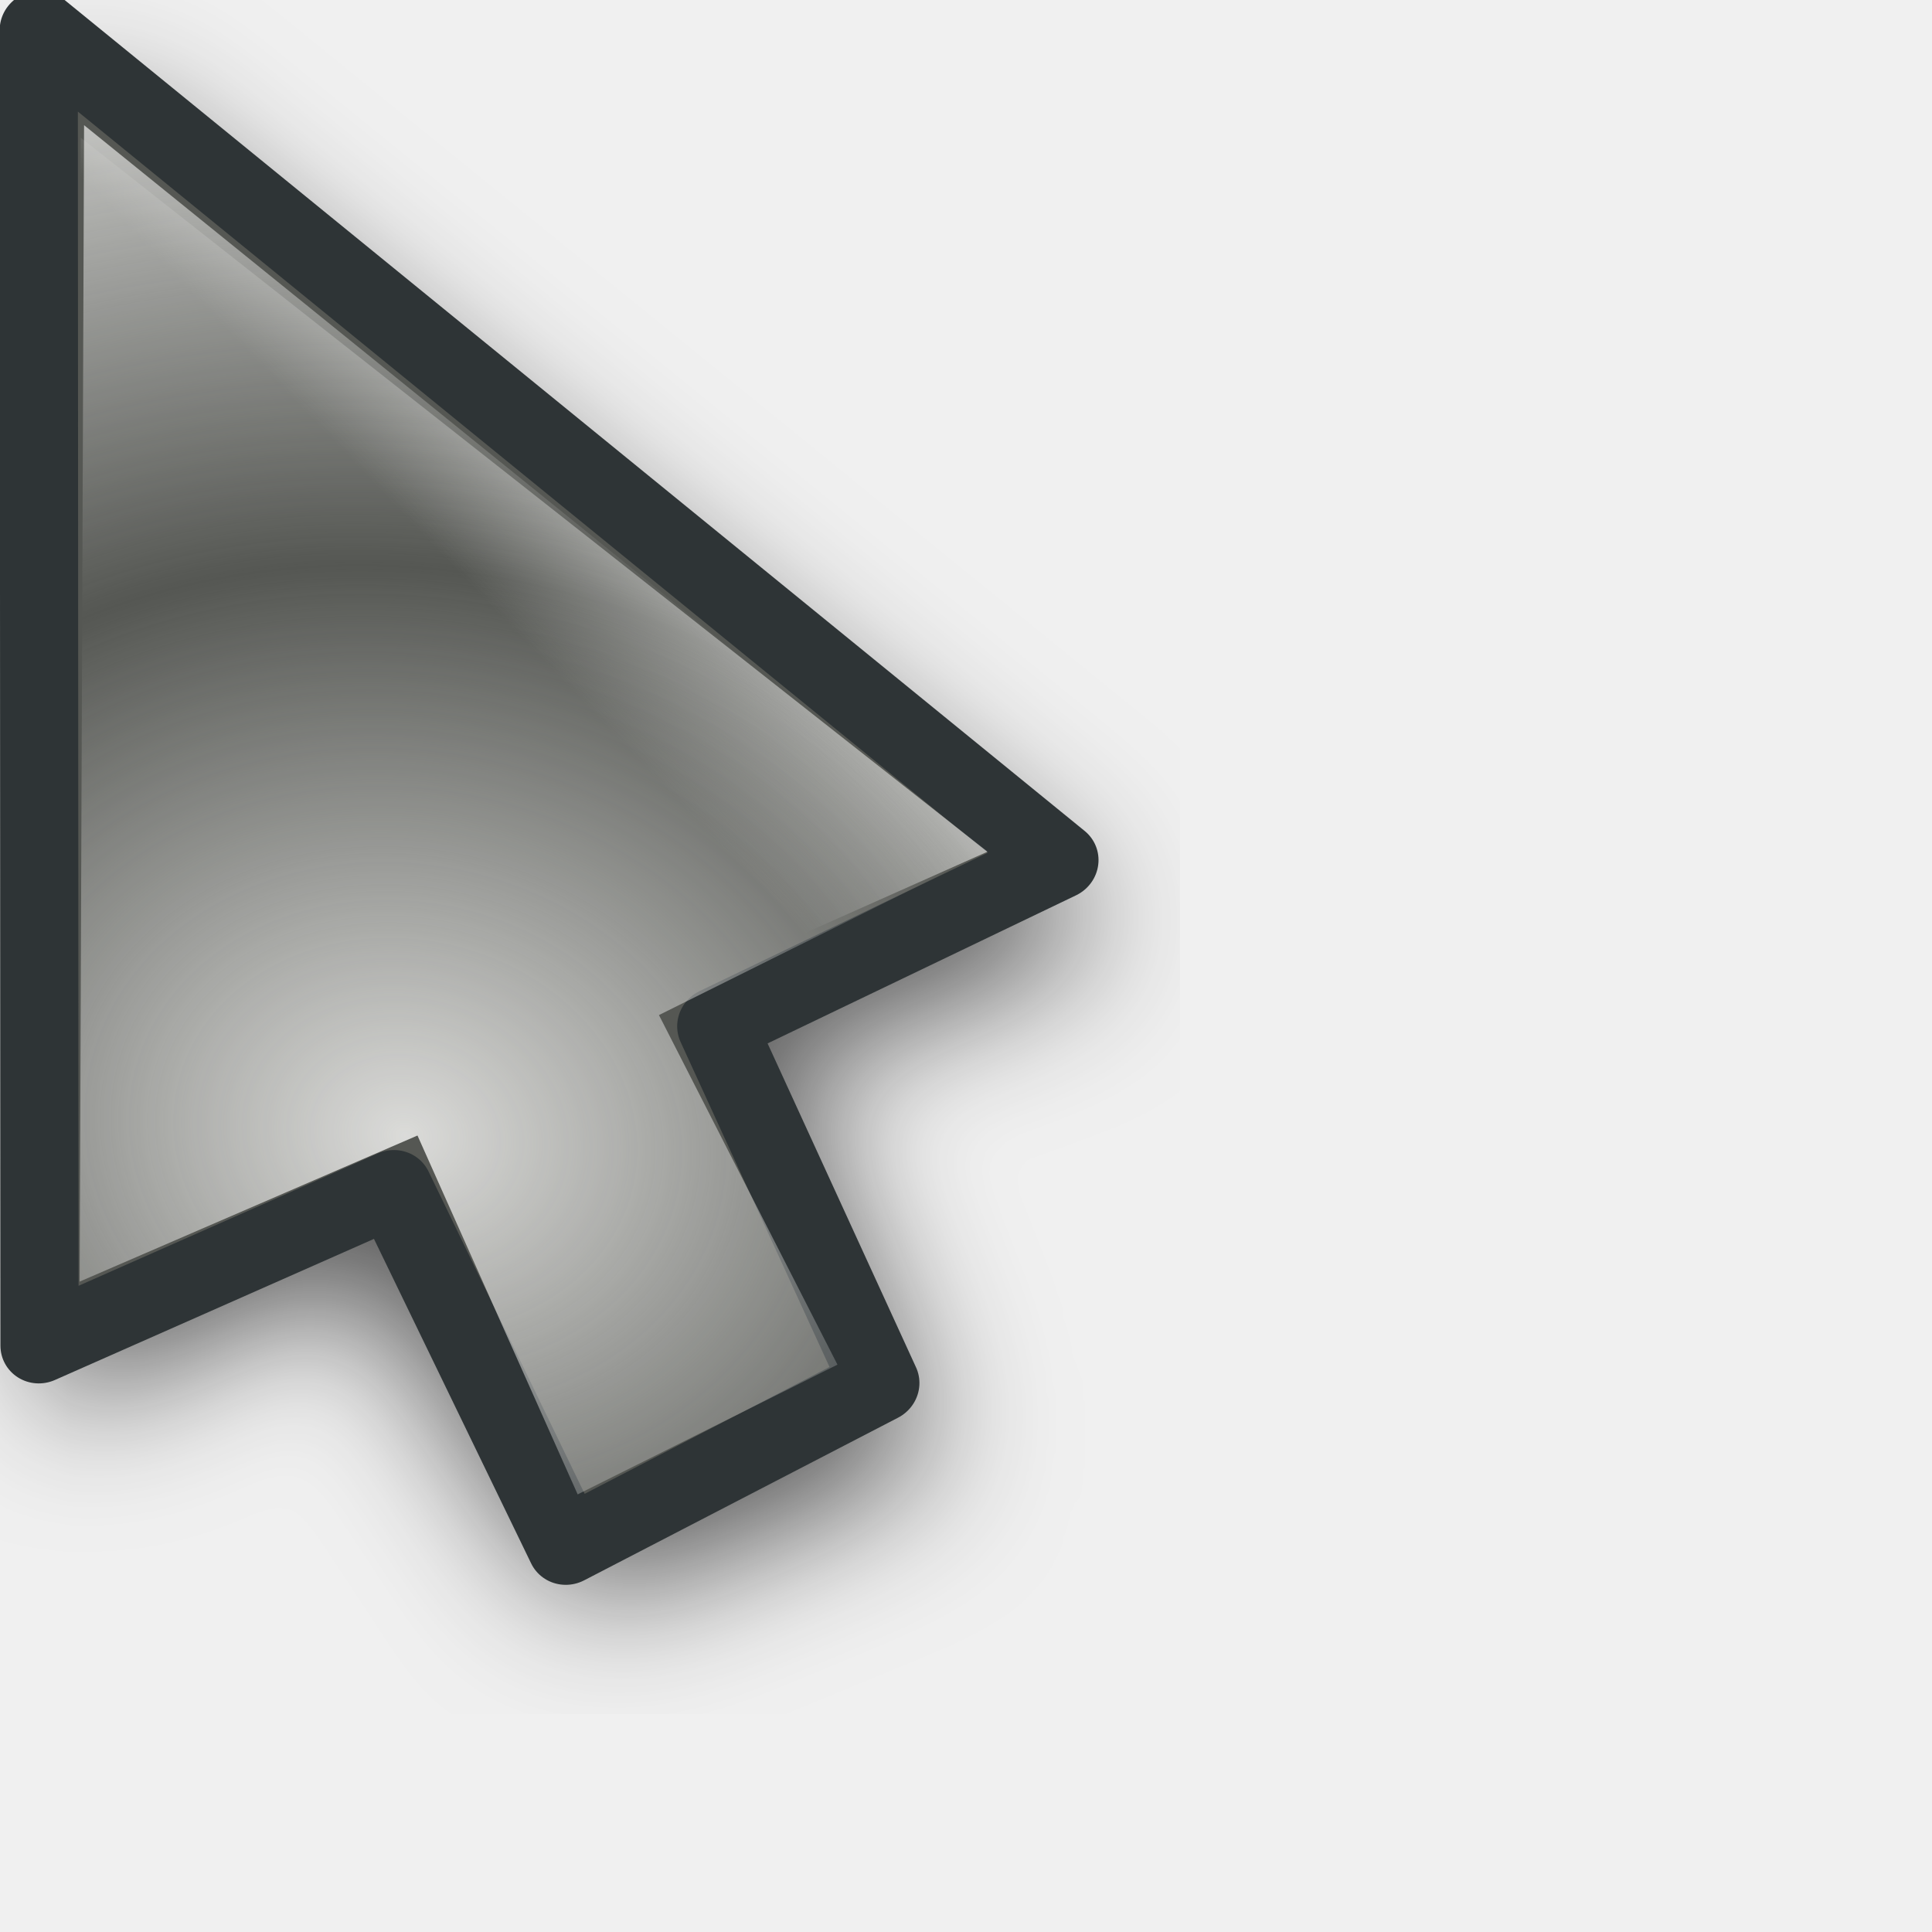
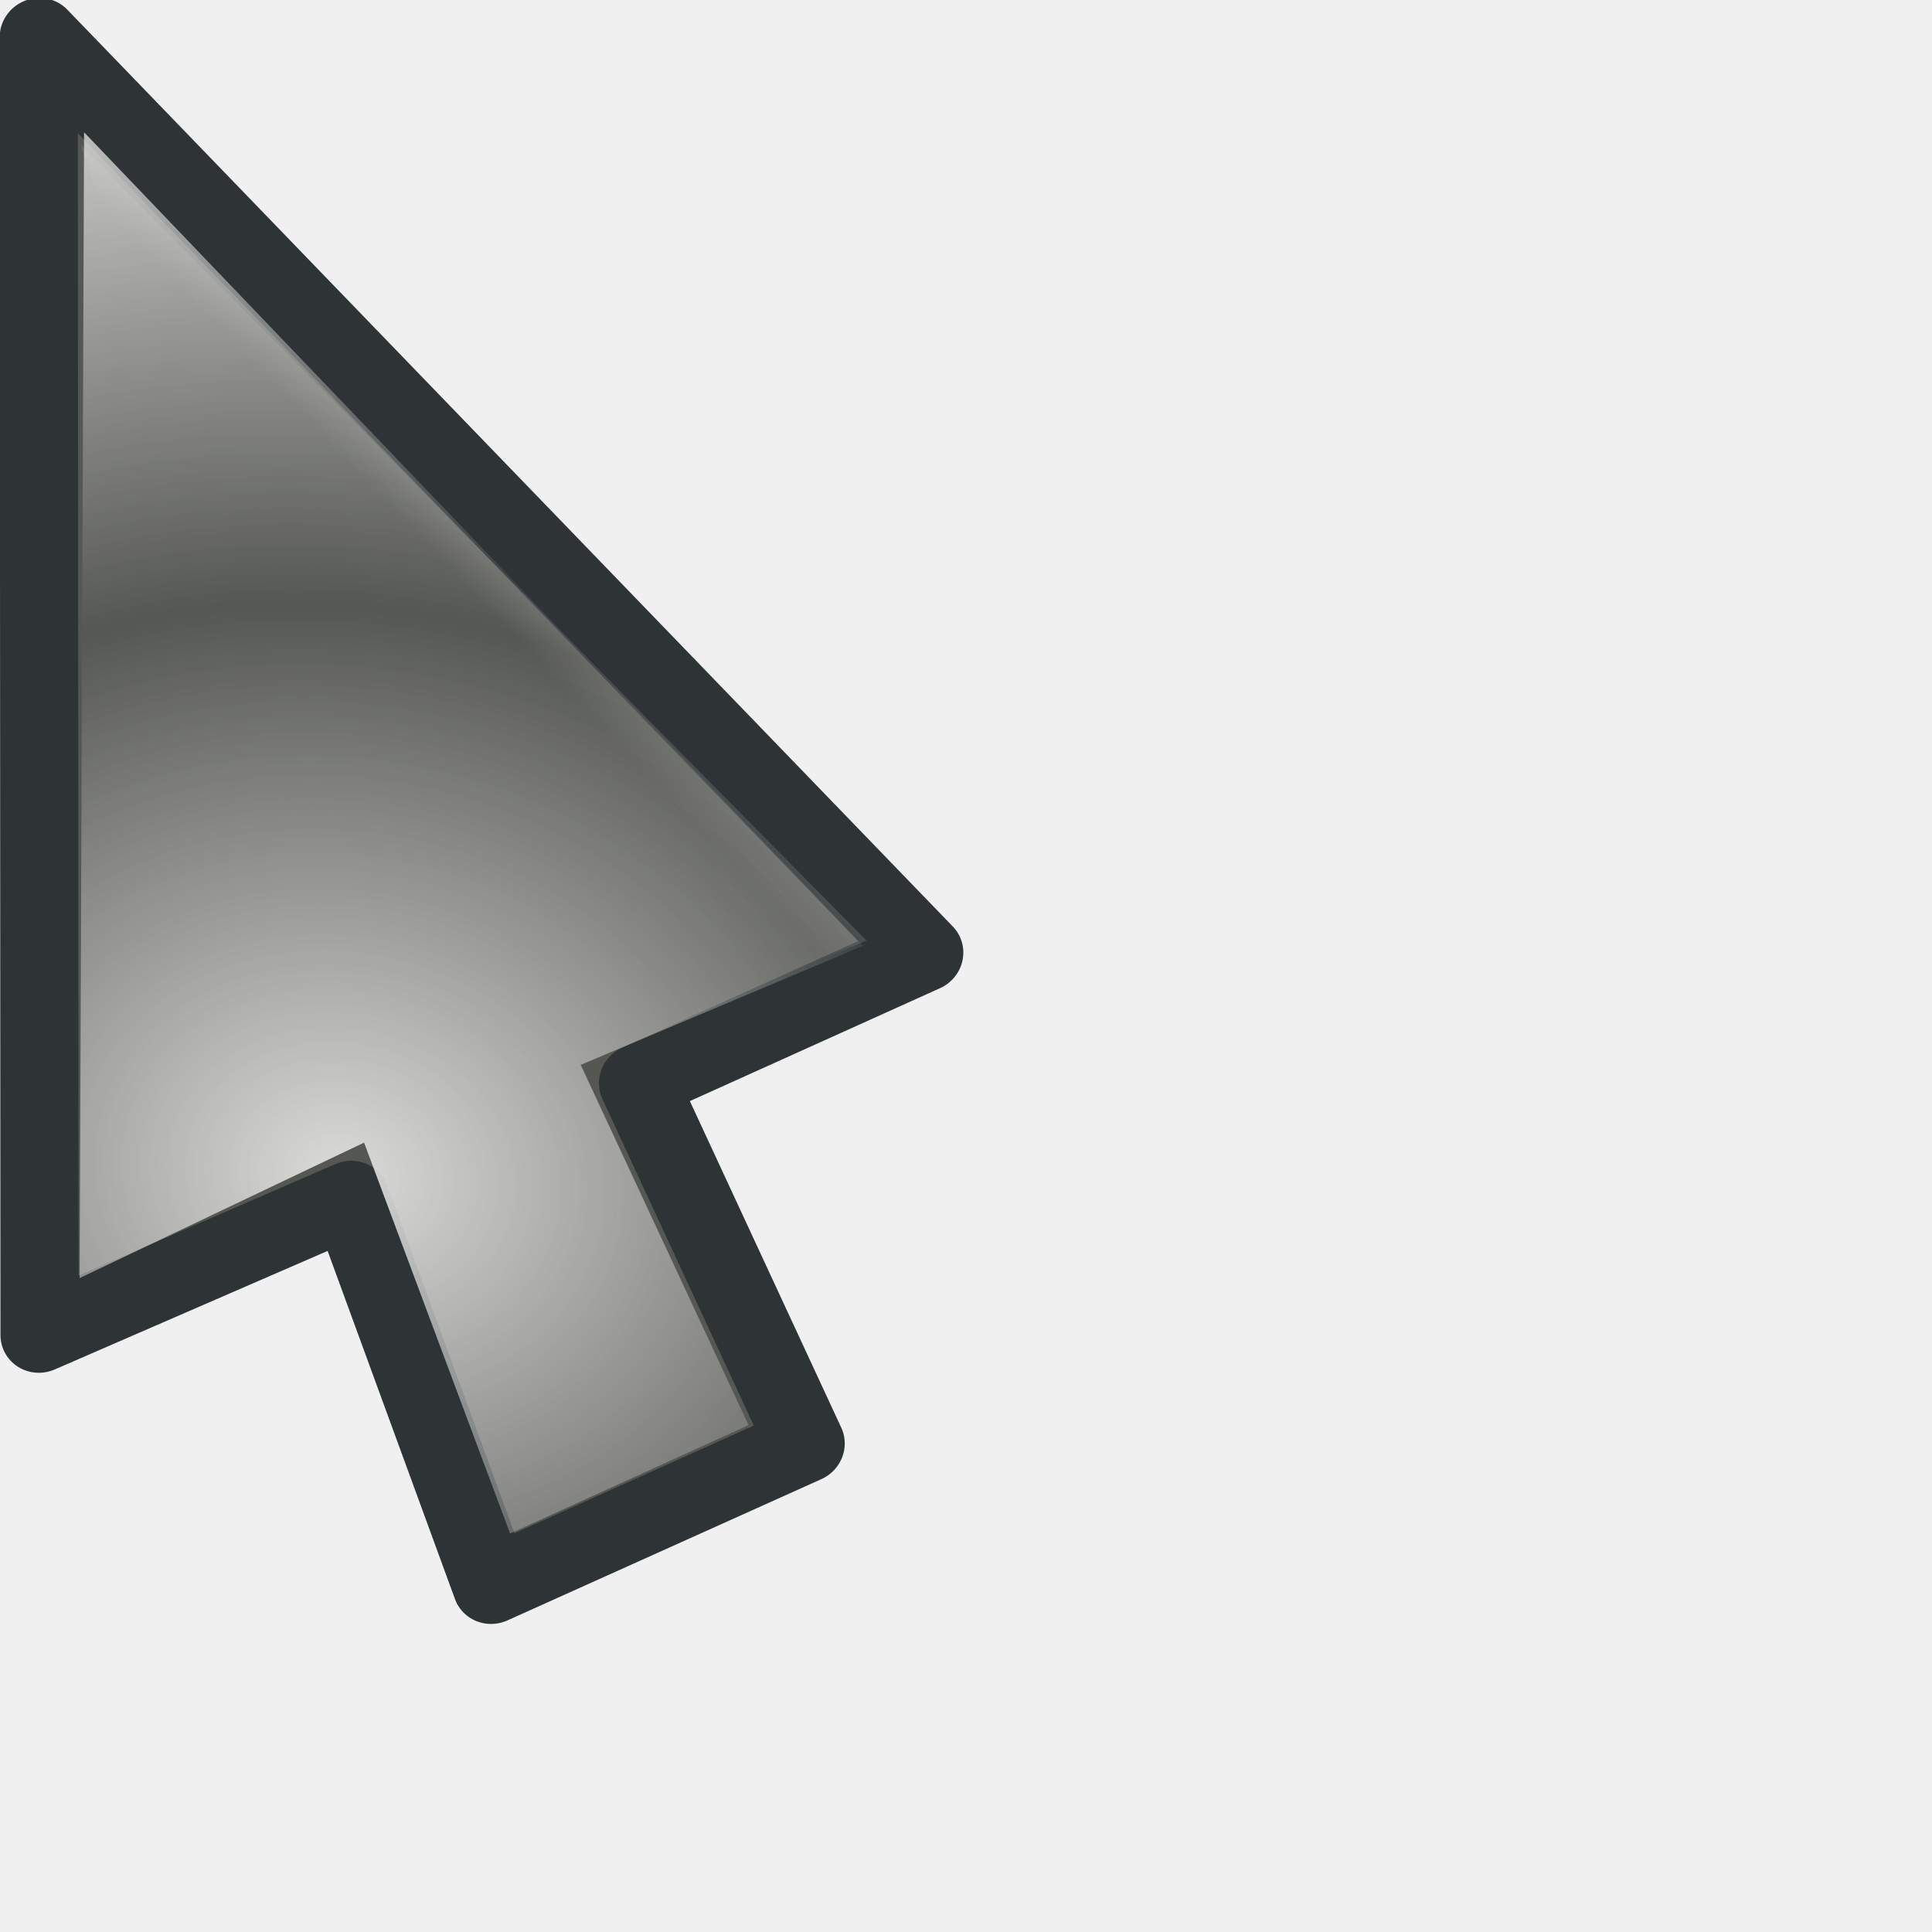
<svg xmlns="http://www.w3.org/2000/svg" xmlns:xlink="http://www.w3.org/1999/xlink" width="24" height="24" id="svg10643" version="1.0">
  <defs id="defs10645">
    <linearGradient id="linearGradient3866">
      <stop id="stop3868" offset="0" style="stop-color:#fff299;stop-opacity:1;" />
      <stop id="stop3870" offset="1" style="stop-color:#dcd8bd;stop-opacity:0;" />
    </linearGradient>
    <linearGradient id="linearGradient11059">
      <stop style="stop-color:#727272;stop-opacity:1;" offset="0" id="stop11061" />
      <stop id="stop11067" offset="0.5" style="stop-color:#a6a6a6;stop-opacity:1;" />
      <stop style="stop-color:#cdcdcd;stop-opacity:1;" offset="0.75" id="stop11069" />
      <stop style="stop-color:#acacac;stop-opacity:1;" offset="1" id="stop11063" />
    </linearGradient>
    <linearGradient id="linearGradient10925">
      <stop style="stop-color:#bf0303;stop-opacity:0;" offset="0" id="stop10927" />
      <stop id="stop10978" offset="0.393" style="stop-color:#bf0303;stop-opacity:0;" />
      <stop id="stop10935" offset="0.465" style="stop-color:#bf0303;stop-opacity:0.498;" />
      <stop style="stop-color:#bf0303;stop-opacity:1;" offset="0.5" id="stop10976" />
      <stop id="stop10933" offset="0.5" style="stop-color:#bf0303;stop-opacity:1;" />
      <stop style="stop-color:#bf0303;stop-opacity:0.498;" offset="0.553" id="stop10937" />
      <stop id="stop10980" offset="0.605" style="stop-color:#bf0303;stop-opacity:0;" />
      <stop style="stop-color:#bf0303;stop-opacity:0;" offset="1" id="stop10929" />
    </linearGradient>
    <linearGradient id="linearGradient10901">
      <stop id="stop10903" offset="0" style="stop-color:#fff299;stop-opacity:0;" />
      <stop style="stop-color:#fff299;stop-opacity:1;" offset="0.5" id="stop10909" />
      <stop id="stop10905" offset="1" style="stop-color:#fff299;stop-opacity:0;" />
    </linearGradient>
    <linearGradient id="linearGradient10854">
      <stop style="stop-color:#000000;stop-opacity:1;" offset="0" id="stop10856" />
      <stop id="stop10862" offset="0.5" style="stop-color:#000000;stop-opacity:0;" />
      <stop style="stop-color:#000000;stop-opacity:1;" offset="1" id="stop10858" />
    </linearGradient>
    <linearGradient id="linearGradient10711">
      <stop style="stop-color:#eeeeec;stop-opacity:1;" offset="0" id="stop10713" />
      <stop style="stop-color:#eeeeec;stop-opacity:0;" offset="1" id="stop10715" />
    </linearGradient>
    <filter id="filter10783">
      <feGaussianBlur stdDeviation="1.592" id="feGaussianBlur10785" />
    </filter>
    <radialGradient xlink:href="#linearGradient10711" id="radialGradient10806" gradientUnits="userSpaceOnUse" gradientTransform="matrix(1.070126,-1.9911315e-2,1.5890359e-2,0.8540238,-2.991412,1.58208)" spreadMethod="reflect" cx="15.873" cy="23.671" fx="15.873" fy="23.671" r="13.169" />
    <radialGradient xlink:href="#linearGradient10711" id="radialGradient10839" gradientUnits="userSpaceOnUse" gradientTransform="matrix(1.070126,-1.9911315e-2,1.5890359e-2,0.8540238,-2.991412,1.58208)" spreadMethod="reflect" cx="15.873" cy="23.671" fx="15.873" fy="23.671" r="13.169" />
    <linearGradient xlink:href="#linearGradient10854" id="linearGradient10860" x1="4.74" y1="13.437" x2="18.389" y2="13.437" gradientUnits="userSpaceOnUse" gradientTransform="translate(-81.3589,-45.32978)" />
    <radialGradient xlink:href="#linearGradient10711" id="radialGradient10875" gradientUnits="userSpaceOnUse" gradientTransform="matrix(0.8967678,5.9356732e-2,-5.8734681e-2,0.8873664,-5.401249,0.1392525)" spreadMethod="reflect" cx="18.708" cy="24.759" fx="18.708" fy="24.759" r="13.169" />
    <radialGradient xlink:href="#linearGradient10925" id="radialGradient10931" cx="9.996" cy="23.364" fx="7.663" fy="18.296" r="8.719" gradientTransform="matrix(3.057746,1.880281,-0.9054531,1.472464,3.454527,-24.48014)" gradientUnits="userSpaceOnUse" />
    <radialGradient xlink:href="#linearGradient10925" id="radialGradient10961" gradientUnits="userSpaceOnUse" gradientTransform="matrix(3.101201,1.894766,-0.9012261,1.475055,2.936475,-24.67989)" cx="9.996" cy="23.364" fx="7.663" fy="18.296" r="8.719" />
    <radialGradient xlink:href="#linearGradient10711" id="radialGradient10963" gradientUnits="userSpaceOnUse" gradientTransform="matrix(0.8967678,5.9356732e-2,-5.8734681e-2,0.8873664,-5.401249,0.1392525)" spreadMethod="reflect" cx="18.708" cy="24.759" fx="18.708" fy="24.759" r="13.169" />
    <radialGradient xlink:href="#linearGradient10711" id="radialGradient10968" gradientUnits="userSpaceOnUse" gradientTransform="matrix(0.8967678,5.9356732e-2,-5.8734681e-2,0.8873664,-5.401249,0.1392525)" spreadMethod="reflect" cx="18.708" cy="24.759" fx="18.708" fy="24.759" r="13.169" />
    <radialGradient xlink:href="#linearGradient10925" id="radialGradient10971" gradientUnits="userSpaceOnUse" gradientTransform="matrix(2.700222,0.5715519,-0.4374946,2.066885,-4.863285,-26.81835)" cx="9.18" cy="24.942" fx="6.034" fy="17.669" r="8.719" />
    <clipPath clipPathUnits="userSpaceOnUse" id="clipPath10999">
      <path id="path11001" d="M 3.641,1.968 L 3.78,17.491 L 14.887,19.786 L 21.079,17.498 L 3.641,1.968 z " style="fill:#ffffff;fill-opacity:1;fill-rule:evenodd;stroke:none;stroke-width:0.853px;stroke-linecap:butt;stroke-linejoin:miter;stroke-opacity:1" />
    </clipPath>
    <radialGradient xlink:href="#linearGradient10925" id="radialGradient11003" gradientUnits="userSpaceOnUse" gradientTransform="matrix(2.700222,0.5715519,-0.4374946,2.066885,-4.863285,-26.81835)" cx="8.292" cy="23.935" fx="8.249" fy="19.781" r="8.719" />
    <radialGradient xlink:href="#linearGradient10711" id="radialGradient11028" gradientUnits="userSpaceOnUse" gradientTransform="matrix(0.8967678,5.9356732e-2,-5.8734681e-2,0.8873664,-5.401249,0.1392525)" spreadMethod="reflect" cx="18.708" cy="24.759" fx="18.708" fy="24.759" r="13.169" />
    <radialGradient xlink:href="#linearGradient10925" id="radialGradient11030" gradientUnits="userSpaceOnUse" gradientTransform="matrix(2.700222,0.5715519,-0.4374946,2.066885,-4.863285,-26.81835)" cx="8.292" cy="23.935" fx="8.249" fy="19.781" r="8.719" />
    <radialGradient xlink:href="#linearGradient10711" id="radialGradient11032" gradientUnits="userSpaceOnUse" gradientTransform="matrix(0.8967678,5.9356732e-2,-5.8734681e-2,0.8873664,-5.401249,0.1392525)" spreadMethod="reflect" cx="18.708" cy="24.759" fx="18.708" fy="24.759" r="13.169" />
    <radialGradient xlink:href="#linearGradient10925" id="radialGradient11034" gradientUnits="userSpaceOnUse" gradientTransform="matrix(2.700222,0.5715519,-0.4374946,2.066885,-4.863285,-26.81835)" cx="8.292" cy="23.935" fx="8.249" fy="19.781" r="8.719" />
    <radialGradient xlink:href="#linearGradient10711" id="radialGradient3294" gradientUnits="userSpaceOnUse" gradientTransform="matrix(0.7030075,0.6357809,-0.8060735,0.8913044,14.84311,-8.193448)" spreadMethod="reflect" cx="16.993" cy="20.649" fx="16.993" fy="20.649" r="13.169" />
    <linearGradient xlink:href="#linearGradient10711" id="linearGradient3297" gradientUnits="userSpaceOnUse" gradientTransform="matrix(0.9823337,0,0,0.9823337,3.3007394e-2,0.6182451)" spreadMethod="pad" x1="19.879" y1="12.062" x2="16.034" y2="15.553" />
    <linearGradient xlink:href="#linearGradient10711" id="linearGradient3353" gradientUnits="userSpaceOnUse" gradientTransform="matrix(0.9823337,0,0,0.9823337,3.3007394e-2,0.6182451)" spreadMethod="pad" x1="19.879" y1="12.062" x2="16.034" y2="15.553" />
    <radialGradient xlink:href="#linearGradient10711" id="radialGradient3355" gradientUnits="userSpaceOnUse" gradientTransform="matrix(0.7030075,0.6357809,-0.8060735,0.8913044,14.84311,-8.193448)" spreadMethod="reflect" cx="16.993" cy="20.649" fx="16.993" fy="20.649" r="13.169" />
    <linearGradient xlink:href="#linearGradient10711" id="linearGradient3362" gradientUnits="userSpaceOnUse" gradientTransform="matrix(0.9823337,0,0,0.9823337,3.3007394e-2,0.6182451)" spreadMethod="pad" x1="19.879" y1="12.062" x2="16.034" y2="15.553" />
    <radialGradient xlink:href="#linearGradient10711" id="radialGradient3364" gradientUnits="userSpaceOnUse" gradientTransform="matrix(0.8341244,0.2489558,-0.2435026,0.8158514,0.7851109,-1.3823952e-2)" spreadMethod="reflect" cx="17.548" cy="21.708" fx="17.548" fy="21.708" r="13.169" />
    <radialGradient xlink:href="#linearGradient10711" id="radialGradient3367" gradientUnits="userSpaceOnUse" gradientTransform="matrix(0.8151394,0.2358626,-0.2306962,0.7972824,0.7011221,-1.058246)" spreadMethod="reflect" cx="17.548" cy="21.708" fx="17.548" fy="21.708" r="13.169" />
    <linearGradient xlink:href="#linearGradient10711" id="linearGradient3370" gradientUnits="userSpaceOnUse" gradientTransform="matrix(0.9575785,-8.0311782e-3,8.0311782e-3,0.9575785,-2.68605e-2,-0.4359562)" spreadMethod="pad" x1="19.879" y1="12.062" x2="16.034" y2="15.553" />
    <filter x="-0.108" width="1.217" y="-0.073" height="1.146" id="filter3306">
      <feGaussianBlur stdDeviation="0.981" id="feGaussianBlur3308" />
    </filter>
    <linearGradient y2="19.627" x2="10.712" y1="18.637" x1="9.719" gradientTransform="matrix(3.547255,-3.9938944e-2,3.9938944e-2,3.547255,-27.39734,-48.79049)" gradientUnits="userSpaceOnUse" id="linearGradient3488" xlink:href="#linearGradient10711" />
    <radialGradient r="1.156" fy="20.479" fx="11.413" cy="20.479" cx="11.413" spreadMethod="pad" gradientTransform="matrix(1.7083,-1.8519489e-2,1.7984263e-2,1.658933,-8.47978,-13.18966)" gradientUnits="userSpaceOnUse" id="radialGradient3486" xlink:href="#linearGradient3330" />
    <linearGradient y2="19.627" x2="10.712" y1="18.637" x1="9.719" gradientTransform="matrix(3.54748,0,0,3.54748,-26.9279,-62.35639)" gradientUnits="userSpaceOnUse" id="linearGradient3475" xlink:href="#linearGradient10711" />
    <radialGradient r="1.156" fy="20.479" fx="11.413" cy="20.479" cx="11.413" spreadMethod="pad" gradientTransform="matrix(1.7083,-1.8519489e-2,1.7984263e-2,1.658933,-8.47978,-13.18966)" gradientUnits="userSpaceOnUse" id="radialGradient3473" xlink:href="#linearGradient3330" />
    <radialGradient spreadMethod="reflect" gradientUnits="userSpaceOnUse" gradientTransform="matrix(0.7809876,1.4497066e-2,-5.5455043e-3,0.2987498,-0.2924169,2.095725)" r="11.766" fy="10.911" fx="1.142" cy="10.911" cx="1.142" id="radialGradient3317" xlink:href="#linearGradient3206" />
    <linearGradient y2="26.642" x2="16.837" y1="6.894" x1="5.687" gradientTransform="translate(0,-7.209417)" gradientUnits="userSpaceOnUse" id="linearGradient3265" xlink:href="#linearGradient3267" />
    <linearGradient y2="17.133" x2="16.837" y1="-2.614" x1="5.687" gradientTransform="translate(0,2.298783)" gradientUnits="userSpaceOnUse" id="linearGradient3261" xlink:href="#linearGradient3267" />
    <linearGradient gradientTransform="translate(0,-4.836131)" y2="24.268" x2="16.837" y1="4.521" x1="5.687" gradientUnits="userSpaceOnUse" id="linearGradient3257" xlink:href="#linearGradient3267" />
    <linearGradient gradientTransform="translate(0,-2.462844)" y2="21.895" x2="16.837" y1="2.148" x1="5.687" gradientUnits="userSpaceOnUse" id="linearGradient3249" xlink:href="#linearGradient3267" />
    <linearGradient gradientUnits="userSpaceOnUse" y2="19.432" x2="16.837" y1="-0.315" x1="5.687" id="linearGradient3239" xlink:href="#linearGradient3267" />
    <linearGradient y2="19.627" x2="10.712" y1="18.384" x1="9.869" gradientTransform="matrix(3.633444,0,0,3.633444,-27.5807,-51.67777)" gradientUnits="userSpaceOnUse" id="linearGradient3220" xlink:href="#linearGradient10711" />
    <radialGradient r="1.156" fy="20.479" fx="11.413" cy="20.479" cx="11.413" spreadMethod="pad" gradientTransform="matrix(1.7083,-1.8519489e-2,1.7984263e-2,1.658933,-8.47978,-13.18966)" gradientUnits="userSpaceOnUse" id="radialGradient3218" xlink:href="#linearGradient10711" />
    <linearGradient id="linearGradient2657">
      <stop id="stop2659" offset="0" style="stop-color:#ffffff;stop-opacity:1;" />
      <stop id="stop2661" offset="1" style="stop-color:#ffffff;stop-opacity:0;" />
    </linearGradient>
    <linearGradient id="linearGradient3206">
      <stop style="stop-color:#b1d28f;stop-opacity:1;" offset="0" id="stop3208" />
      <stop style="stop-color:#b1d28f;stop-opacity:1;" offset="1" id="stop3210" />
    </linearGradient>
    <linearGradient id="linearGradient3241">
      <stop id="stop3243" offset="0" style="stop-color:#000000;stop-opacity:1;" />
      <stop id="stop3245" offset="1" style="stop-color:#debc85;stop-opacity:0" />
    </linearGradient>
    <linearGradient id="linearGradient3267">
      <stop style="stop-color:#debc85;stop-opacity:1;" offset="0" id="stop3269" />
      <stop style="stop-color:#debc85;stop-opacity:0;" offset="1" id="stop3271" />
    </linearGradient>
    <linearGradient id="linearGradient3273">
      <stop style="stop-color:#000000;stop-opacity:1;" offset="0" id="stop3275" />
      <stop style="stop-color:#debc85;stop-opacity:0" offset="1" id="stop3277" />
    </linearGradient>
    <linearGradient id="linearGradient3279">
      <stop style="stop-color:#000000;stop-opacity:1;" offset="0" id="stop3281" />
      <stop style="stop-color:#debc85;stop-opacity:0" offset="1" id="stop3283" />
    </linearGradient>
    <linearGradient id="linearGradient3285">
      <stop style="stop-color:#000000;stop-opacity:1;" offset="0" id="stop3287" />
      <stop style="stop-color:#debc85;stop-opacity:0" offset="1" id="stop3289" />
    </linearGradient>
    <linearGradient id="linearGradient3330">
      <stop style="stop-color:#ffffff;stop-opacity:0;" offset="0" id="stop3332" />
      <stop style="stop-color:#666666;stop-opacity:1;" offset="1" id="stop3334" />
    </linearGradient>
    <linearGradient xlink:href="#linearGradient3866" id="linearGradient3864" x1="36.2" y1="25.262" x2="47.773" y2="25.262" gradientUnits="userSpaceOnUse" gradientTransform="translate(0.78125,-16.72344)" />
    <linearGradient xlink:href="#linearGradient10711" id="linearGradient3874" gradientUnits="userSpaceOnUse" gradientTransform="translate(0.78125,2.276563)" x1="36.2" y1="25.262" x2="47.773" y2="25.262" />
    <linearGradient xlink:href="#linearGradient10711" id="linearGradient3933" gradientUnits="userSpaceOnUse" gradientTransform="matrix(0.9575785,-8.0311782e-3,8.0311782e-3,0.9575785,-3.841221,-1.93157e-2)" spreadMethod="pad" x1="19.879" y1="12.062" x2="16.034" y2="15.553" />
    <radialGradient xlink:href="#linearGradient10711" id="radialGradient3935" gradientUnits="userSpaceOnUse" gradientTransform="matrix(0.8141502,0.2392549,-0.2022212,0.6881282,-3.676057,1.522975)" spreadMethod="reflect" cx="17.786" cy="20.383" fx="17.786" fy="20.383" r="13.169" />
    <radialGradient xlink:href="#linearGradient3330" id="radialGradient3998" gradientUnits="userSpaceOnUse" gradientTransform="matrix(1.7083,-1.8519489e-2,1.7984263e-2,1.658933,-8.47978,-13.18966)" spreadMethod="pad" cx="11.413" cy="20.479" fx="11.413" fy="20.479" r="1.156" />
    <linearGradient xlink:href="#linearGradient10711" id="linearGradient4000" gradientUnits="userSpaceOnUse" gradientTransform="matrix(2.884964,0.6843972,-0.6843972,2.884964,11.11711,-27.3606)" x1="9.719" y1="18.637" x2="10.712" y2="19.627" />
    <radialGradient xlink:href="#linearGradient10711" id="radialGradient4021" gradientUnits="userSpaceOnUse" gradientTransform="matrix(0.9318803,-0.2210697,0.2308678,0.9731826,-3.925224,2.72417)" spreadMethod="pad" cx="11.074" cy="20.428" fx="11.074" fy="20.428" r="1.156" />
    <linearGradient xlink:href="#linearGradient10711" id="linearGradient4023" gradientUnits="userSpaceOnUse" gradientTransform="matrix(0.8514941,0.5243642,-0.5243642,0.8514941,24.15414,2.824702)" x1="21.461" y1="23.35" x2="22.969" y2="28.038" />
    <radialGradient xlink:href="#linearGradient10711" id="radialGradient4025" gradientUnits="userSpaceOnUse" gradientTransform="matrix(0.9318803,-0.2210697,0.2308678,0.9731826,-3.925224,2.72417)" spreadMethod="pad" cx="11.074" cy="20.428" fx="11.074" fy="20.428" r="1.156" />
    <linearGradient xlink:href="#linearGradient10711" id="linearGradient4027" gradientUnits="userSpaceOnUse" gradientTransform="matrix(0.8514941,0.5243642,-0.5243642,0.8514941,24.15414,2.824702)" x1="21.461" y1="23.35" x2="22.969" y2="28.038" />
    <linearGradient xlink:href="#linearGradient10711" id="linearGradient4030" gradientUnits="userSpaceOnUse" gradientTransform="matrix(0.8514941,0.5243642,-0.5243642,0.8514941,18.00755,-15.65761)" x1="21.461" y1="23.35" x2="22.969" y2="28.038" />
    <radialGradient xlink:href="#linearGradient10711" id="radialGradient4043" gradientUnits="userSpaceOnUse" gradientTransform="matrix(0.9318803,-0.2210697,0.2308678,0.9731826,-3.925224,2.72417)" spreadMethod="pad" cx="11.074" cy="20.428" fx="11.074" fy="20.428" r="1.156" />
    <linearGradient xlink:href="#linearGradient10711" id="linearGradient4045" gradientUnits="userSpaceOnUse" gradientTransform="matrix(0.8514941,0.5243642,-0.5243642,0.8514941,18.00755,-15.65761)" x1="21.461" y1="23.35" x2="22.969" y2="28.038" />
    <radialGradient xlink:href="#linearGradient10711" id="radialGradient4057" gradientUnits="userSpaceOnUse" gradientTransform="matrix(0.9318803,-0.2210697,0.2308678,0.9731826,-3.925224,2.72417)" spreadMethod="pad" cx="11.074" cy="20.428" fx="11.074" fy="20.428" r="1.156" />
    <linearGradient xlink:href="#linearGradient10711" id="linearGradient4059" gradientUnits="userSpaceOnUse" gradientTransform="matrix(0.8514941,0.5243642,-0.5243642,0.8514941,18.00755,-15.65761)" x1="21.461" y1="23.35" x2="22.969" y2="28.038" />
    <linearGradient xlink:href="#linearGradient10711" id="linearGradient2371" gradientUnits="userSpaceOnUse" gradientTransform="matrix(0.9575785,-8.0311782e-3,8.0311782e-3,0.9575785,-3.841221,-1.93157e-2)" spreadMethod="pad" x1="19.879" y1="12.062" x2="16.034" y2="15.553" />
-     <radialGradient xlink:href="#linearGradient10711" id="radialGradient2373" gradientUnits="userSpaceOnUse" gradientTransform="matrix(0.8141502,0.2392549,-0.2022212,0.6881282,-3.676057,1.522975)" spreadMethod="reflect" cx="17.786" cy="20.383" fx="17.786" fy="20.383" r="13.169" />
+     <radialGradient xlink:href="#linearGradient10711" id="radialGradient2373" gradientUnits="userSpaceOnUse" gradientTransform="matrix(0.8141502,0.2392549,-0.2022212,0.6881282,-3.676057,1.522975)" spreadMethod="reflect" cx="16.76" cy="21.49" fx="16.76" fy="21.49" r="13.169" />
    <filter x="-0.136" width="1.271" y="-0.092" height="1.185" id="filter3586">
      <feGaussianBlur stdDeviation="1.219" id="feGaussianBlur3588" />
    </filter>
  </defs>
  <g id="layer1">
    <path style="opacity:0.735;fill:#000000;fill-opacity:1;fill-rule:evenodd;stroke:none;stroke-width:2.323;stroke-linecap:butt;stroke-linejoin:miter;stroke-miterlimit:4;stroke-dasharray:none;stroke-opacity:1;filter:url(#filter10783)" d="M -1.972,0.304 L -1.981,4.018 L 4.384,23.822 L 4.571,24.509 L 5.259,24.634 L 14.439,25.691 L 21.364,33.786 L 22.114,34.848 L 23.083,33.973 L 30.694,27.707 L 31.886,26.323 L 30.582,25.519 C 30.582,25.519 25.4,22.284 23.093,18.545 C 20.787,14.805 21.356,10.561 21.356,10.561 L 21.356,9.686 L 20.513,9.436 L 0.028,0.866 L -1.972,0.304 z M 1.403,3.679 L 19.013,11.436 L 21.352,18.942 L 21.352,19.442 L 21.665,19.786 L 28.542,26.198 L 22.52,31.022 L 16.207,23.472 L 15.926,23.097 L 15.457,23.003 L 7.201,21.12 L 1.403,3.679 z " id="path10655" transform="matrix(0.7142583,0.1773036,-0.191385,0.6617062,-37.0954,4.232713)" />
    <g id="g10815" transform="matrix(0.8184313,0.219298,-0.219298,0.8184313,-39.57256,1.036685)">
      <path id="path10653" d="M 1.186,0.155 L 7.43,18.94 L 17.427,21.537 L 22.226,28.463 L 29.142,22.084 L 22.662,16.891 L 21.605,8.316 L 1.186,0.155 z " style="fill:#ffdd00;fill-rule:evenodd;stroke:#e3ad00;stroke-width:1.089;stroke-linecap:butt;stroke-linejoin:miter;stroke-miterlimit:4;stroke-dasharray:none;stroke-opacity:1" />
      <path style="fill:url(#radialGradient10839);fill-opacity:1;fill-rule:evenodd;stroke:none;stroke-width:0.853px;stroke-linecap:butt;stroke-linejoin:miter;stroke-opacity:1" d="M 2.298,1.493 L 7.809,18.561 L 17.553,21.158 L 22.353,27.816 L 28.464,22.131 L 22.205,17.065 L 21.226,8.584 L 2.298,1.493 z " id="path10677" />
    </g>
    <g id="g10798" transform="translate(66.75951,0.6314693)">
      <path style="opacity:0.735;fill:#000000;fill-opacity:1;fill-rule:evenodd;stroke:none;stroke-width:2.323;stroke-linecap:butt;stroke-linejoin:miter;stroke-miterlimit:4;stroke-dasharray:none;stroke-opacity:1;filter:url(#filter10783)" d="M -0.147,3.206 L -0.156,6.921 L 4.384,23.822 L 4.571,24.509 L 5.259,24.634 L 17.201,26.625 L 22.781,34.076 L 23.531,35.139 L 24.5,34.264 L 30.549,28.416 L 31.741,27.031 L 30.437,26.228 L 23.093,18.545 L 21.981,10.393 L 21.981,9.518 L 21.138,9.268 L 1.853,3.769 L -0.147,3.206 z M 3.228,6.581 L 19.638,11.268 L 21.352,18.942 L 21.352,19.442 L 21.665,19.786 L 28.397,26.906 L 23.938,31.312 L 18.969,24.406 L 18.688,24.031 L 18.219,23.938 L 7.201,21.12 L 3.228,6.581 z " id="path10800" transform="matrix(0.8837817,0,0,0.8837817,1.948117,0.3137639)" />
      <path style="fill:#ffdd00;fill-rule:evenodd;stroke:#e3ad00;stroke-width:0.853px;stroke-linecap:butt;stroke-linejoin:miter;stroke-opacity:1" d="M 1.667,0.798 L 7.43,18.94 L 17.427,21.537 L 22.226,28.463 L 29.142,22.084 L 22.662,16.891 L 21.605,8.316 L 1.667,0.798 z " id="path10802" />
      <path id="path10804" d="M 2.298,1.493 L 7.809,18.561 L 17.553,21.158 L 22.353,27.816 L 28.464,22.131 L 22.205,17.065 L 21.226,8.584 L 2.298,1.493 z " style="fill:url(#radialGradient10806);fill-opacity:1;fill-rule:evenodd;stroke:none;stroke-width:0.853px;stroke-linecap:butt;stroke-linejoin:miter;stroke-opacity:1" />
    </g>
    <g id="g10947" transform="translate(0,56)">
      <path style="opacity:0.735;fill:#000000;fill-opacity:1;fill-rule:evenodd;stroke:none;stroke-width:2.323;stroke-linecap:butt;stroke-linejoin:miter;stroke-miterlimit:4;stroke-dasharray:none;stroke-opacity:1;filter:url(#filter10783)" d="M 0.429,2.209 L 0.42,5.924 L 10.404,31.818 L 10.591,32.505 L 11.279,32.63 L 18.117,26.643 L 22.11,34.087 L 22.86,35.15 L 23.829,34.275 L 30.234,28.5 L 31.426,27.116 L 30.122,26.312 L 23.093,18.545 L 21.195,10.604 L 21.195,9.729 L 20.351,9.479 L 2.429,2.772 L 0.429,2.209 z M 3.804,5.584 L 18.851,11.479 L 21.352,18.942 L 21.352,19.442 L 21.665,19.786 L 28.082,26.991 L 23.266,31.324 L 19.885,24.424 L 19.604,24.049 L 19.135,23.956 L 19.749,26.654 L 3.804,5.584 z " id="path10949" transform="matrix(0.6943523,0.2618997,-0.2618997,0.6943523,3.715533,0.938303)" />
      <path style="fill:#ffdd00;fill-rule:evenodd;stroke:#e3ad00;stroke-width:0.716px;stroke-linecap:butt;stroke-linejoin:miter;stroke-opacity:1" d="M 3.351,1.235 L 3.531,25.192 L 9.966,22.073 L 11.937,28.811 L 19.261,25.848 L 15.456,19.974 L 21.697,17.423 L 3.351,1.235 z " id="path10951" />
      <path style="fill:url(#radialGradient10961);fill-opacity:1;fill-rule:evenodd;stroke:none;stroke-width:0.853px;stroke-linecap:butt;stroke-linejoin:miter;stroke-opacity:1" d="M 3.641,1.968 L 3.906,24.626 L 10.178,21.56 L 12.102,28.339 L 18.745,25.716 L 14.887,19.786 L 21.079,17.498 L 3.641,1.968 z " id="path10953" />
      <path id="path10955" d="M 3.641,1.968 L 3.906,24.626 L 10.178,21.56 L 12.102,28.339 L 18.745,25.716 L 14.887,19.786 L 21.079,17.498 L 3.641,1.968 z " style="fill:url(#radialGradient10963);fill-opacity:1;fill-rule:evenodd;stroke:none;stroke-width:0.853px;stroke-linecap:butt;stroke-linejoin:miter;stroke-opacity:1" />
      <path style="opacity:0.745;fill:#bf0303;fill-rule:evenodd;stroke:none;stroke-width:0.1;stroke-linecap:butt;stroke-linejoin:miter;stroke-miterlimit:4;stroke-dasharray:none;stroke-opacity:1" d="M 16.887,26.385 L 18.806,25.707 C 12.922,16.378 6.195,8.488 3.764,8.285 L 3.762,8.888 C 7.069,10.066 12.574,17.992 16.887,26.385 z " id="path10957" />
      <path id="path10959" d="M 17.139,18.928 L 19.437,17.982 C 13.546,14.214 9.632,12.569 3.826,12.495 L 3.825,12.876 C 10.021,13.565 13.158,14.908 17.139,18.928 z " style="opacity:0.745;fill:#bf0303;fill-rule:evenodd;stroke:none;stroke-width:0.1;stroke-linecap:butt;stroke-linejoin:miter;stroke-miterlimit:4;stroke-dasharray:none;stroke-opacity:1" />
    </g>
    <g id="g11016" transform="translate(44,48)">
      <path style="opacity:0.735;fill:#000000;fill-opacity:1;fill-rule:evenodd;stroke:none;stroke-width:2.323;stroke-linecap:butt;stroke-linejoin:miter;stroke-miterlimit:4;stroke-dasharray:none;stroke-opacity:1;filter:url(#filter10783)" d="M 0.429,2.209 L 0.42,5.924 L 10.404,31.818 L 10.591,32.505 L 11.279,32.63 L 18.117,26.643 L 22.11,34.087 L 22.86,35.15 L 23.829,34.275 L 30.234,28.5 L 31.426,27.116 L 30.122,26.312 L 23.093,18.545 L 21.195,10.604 L 21.195,9.729 L 20.351,9.479 L 2.429,2.772 L 0.429,2.209 z M 3.804,5.584 L 18.851,11.479 L 21.352,18.942 L 21.352,19.442 L 21.665,19.786 L 28.082,26.991 L 23.266,31.324 L 19.885,24.424 L 19.604,24.049 L 19.135,23.956 L 19.749,26.654 L 3.804,5.584 z " id="path11018" transform="matrix(0.6943523,0.2618997,-0.2618997,0.6943523,3.715533,0.938303)" />
      <path style="fill:#ffdd00;fill-rule:evenodd;stroke:#e3ad00;stroke-width:0.716px;stroke-linecap:butt;stroke-linejoin:miter;stroke-opacity:1" d="M 3.351,1.235 L 3.531,25.192 L 9.966,22.073 L 11.937,28.811 L 19.261,25.848 L 15.456,19.974 L 21.697,17.423 L 3.351,1.235 z " id="path11020" />
      <path id="path11022" d="M 3.641,1.968 L 3.906,24.626 L 10.178,21.56 L 12.102,28.339 L 18.745,25.716 L 14.887,19.786 L 21.079,17.498 L 3.641,1.968 z " style="fill:url(#radialGradient11028);fill-opacity:1;fill-rule:evenodd;stroke:none;stroke-width:0.853px;stroke-linecap:butt;stroke-linejoin:miter;stroke-opacity:1" />
      <path style="fill:url(#radialGradient11030);fill-opacity:1;fill-rule:evenodd;stroke:none;stroke-width:0.853px;stroke-linecap:butt;stroke-linejoin:miter;stroke-opacity:1" d="M 3.641,1.968 L 3.906,24.626 L 10.178,21.56 L 12.102,28.339 L 18.745,25.716 L 14.887,19.786 L 21.079,17.498 L 3.641,1.968 z " id="path11024" clip-path="url(#clipPath10999)" />
      <path style="opacity:0.745;fill:#bf0303;fill-rule:evenodd;stroke:none;stroke-width:0.1;stroke-linecap:butt;stroke-linejoin:miter;stroke-miterlimit:4;stroke-dasharray:none;stroke-opacity:1" d="M 16.887,26.385 L 18.806,25.707 C 12.922,16.378 6.195,8.488 3.764,8.285 L 3.762,8.888 C 7.069,10.066 12.574,17.992 16.887,26.385 z " id="path11026" />
    </g>
    <path style="fill:none;fill-rule:evenodd;stroke:url(#linearGradient10860);stroke-width:0.616;stroke-linecap:butt;stroke-linejoin:miter;stroke-miterlimit:4;stroke-dasharray:none;stroke-opacity:1" d="M -76.311,-40.516 L -75.817,-23.27 L -63.277,-28.716 L -76.311,-40.516 z " id="path10852" />
    <rect style="opacity:0.276;fill:#00cc88;fill-rule:nonzero;stroke:#2c72c7;stroke-width:1.016;stroke-linecap:round;stroke-linejoin:miter;stroke-miterlimit:4;stroke-dasharray:none" id="rect5212" width="19.051" height="3.492" x="-38.837" y="55.065" rx="0" ry="1.246" transform="matrix(0.9999947,3.2532016e-3,-3.2532016e-3,0.9999947,0,0)" />
-     <g id="g3917" transform="matrix(0.7513397,-1.5190931e-2,1.0420837e-3,0.7395891,-6.6898831e-3,-0.4379306)">
-       <path style="fill:#000000;fill-opacity:1;fill-rule:evenodd;stroke:#000000;stroke-width:1.292;stroke-linecap:butt;stroke-linejoin:round;stroke-miterlimit:4;stroke-dasharray:none;stroke-opacity:1;filter:url(#filter3586);opacity:0.658" d="M 1.239,2.903 L 1.165,23.445 L 6.133,21.099 L 9.872,26.947 L 14.535,25.088 L 11.949,18.302 L 17.273,16.48 L 1.239,2.903 z " id="path2375" />
-       <path id="path10846" d="M 0.648,1.098 L 0.63,23.195 L 6.481,20.688 L 9.338,26.757 L 14.531,24.132 L 11.826,18.061 L 17.504,15.41 L 0.648,1.098 z " style="fill:#555753;fill-rule:evenodd;stroke:#2e3436;stroke-width:1.292;stroke-linecap:butt;stroke-linejoin:round;stroke-miterlimit:4;stroke-dasharray:none;stroke-opacity:1" />
-       <path id="path6629" d="M 1.34,2.933 L 1.176,21.865 L 6.607,19.703 L 10.895,17.573 L 16.314,15.233 L 1.34,2.933 z " style="fill:url(#linearGradient2371);fill-opacity:1;fill-rule:evenodd;stroke:none;stroke-width:0.853px;stroke-linecap:butt;stroke-linejoin:miter;stroke-opacity:1" />
-       <path style="opacity:0.873;fill:url(#radialGradient2373);fill-opacity:1;fill-rule:evenodd;stroke:none;stroke-width:0.853px;stroke-linecap:butt;stroke-linejoin:miter;stroke-opacity:1" d="M 1.395,2.723 L 1.295,22.145 L 6.884,19.806 L 9.524,25.888 L 13.822,23.797 L 10.879,17.865 L 16.259,15.258 L 1.395,2.723 z " id="path10848" />
+     <g id="g3917" transform="matrix(0.7513397,-1.5190931e-2,1.0420837e-3,0.7395891,-6.6898831e-3,-0.3495423)">
+       <path style="opacity:0;fill:#000000;fill-opacity:1;fill-rule:evenodd;stroke:#000000;stroke-width:1.292;stroke-linecap:butt;stroke-linejoin:round;stroke-miterlimit:4;stroke-dasharray:none;stroke-opacity:1;filter:url(#filter3586)" d="M 2.023,3.038 L 1.948,23.581 L 6.153,21.639 L 8.367,27.634 L 14.12,25.319 L 11.805,19.317 L 15.167,17.694 L 2.023,3.038 z " id="path2375" transform="matrix(1.07965,1.6785554e-3,1.1334648e-4,0.9979297,-1.464385,8.6654382e-4)" />
+       <path id="path10846" d="M 0.648,1.098 L 0.631,22.897 L 5.775,20.734 L 8.102,27.269 L 13.295,25.003 L 10.531,18.871 L 15.267,16.798 L 0.648,1.098 z " style="fill:#555753;fill-rule:evenodd;stroke:#2e3436;stroke-width:1.292;stroke-linecap:butt;stroke-linejoin:round;stroke-miterlimit:4;stroke-dasharray:none;stroke-opacity:1" />
+       <path style="opacity:0.873;fill:url(#radialGradient2373);fill-opacity:1;fill-rule:evenodd;stroke:none;stroke-width:0.853px;stroke-linecap:butt;stroke-linejoin:miter;stroke-opacity:1" d="M 1.395,2.723 L 1.295,21.966 L 6.001,19.788 L 8.406,26.403 L 12.351,24.663 L 9.584,18.555 L 14.257,16.651 L 1.395,2.723 z " id="path10848" />
+       <path id="path6629" d="M 1.34,2.933 L 4.366,12.31 L 7.671,15.841 L 11.012,17.875 L 14.312,16.566 L 1.34,2.933 z " style="fill:url(#linearGradient2371);fill-opacity:1;fill-rule:evenodd;stroke:none;stroke-width:0.853px;stroke-linecap:butt;stroke-linejoin:miter;stroke-opacity:1" />
    </g>
    <path style="fill:none;fill-opacity:1;fill-rule:nonzero;stroke:#e3ad00;stroke-width:10.628;stroke-linecap:round;stroke-linejoin:round;stroke-miterlimit:4;stroke-dasharray:none;stroke-opacity:1" id="path3529" d="M 23.178 12.569 A 11.304 11.304 0 1 1  0.57,12.569 A 11.304 11.304 0 1 1  23.178 12.569 z" transform="matrix(0.7002195,0,0,0.7002195,61.04965,18.31589)" />
    <g id="g3962" transform="translate(39.1107,5.232317)">
      <path transform="matrix(3.146368,0.7464098,-0.7464098,3.146368,9.217145,-32.85107)" d="M 12 19.031 A 1.156 1.156 0 1 1  9.688,19.031 A 1.156 1.156 0 1 1  12 19.031 z" id="path3449" style="fill:#888a85;fill-opacity:1;fill-rule:nonzero;stroke:#2e3436;stroke-width:0.31;stroke-linecap:round;stroke-linejoin:round;stroke-miterlimit:4;stroke-dasharray:none;stroke-opacity:1" />
      <path style="fill:#e3ad00;fill-opacity:1;fill-rule:nonzero;stroke:none;stroke-width:1.292;stroke-linecap:round;stroke-linejoin:round;stroke-miterlimit:4;stroke-dasharray:none;stroke-opacity:1" id="path3169" d="M 12 19.031 A 1.156 1.156 0 1 1  9.688,19.031 A 1.156 1.156 0 1 1  12 19.031 z" transform="matrix(3.146368,0.7464098,-0.7464098,3.146368,9.217145,-32.85107)" />
      <path transform="matrix(3.146368,0.7464098,-0.7464098,3.146368,9.217145,-32.85107)" d="M 12 19.031 A 1.156 1.156 0 1 1  9.688,19.031 A 1.156 1.156 0 1 1  12 19.031 z" id="path3171" style="fill:#888a85;fill-opacity:1;fill-rule:nonzero;stroke:none;stroke-width:1.292;stroke-linecap:round;stroke-linejoin:round;stroke-miterlimit:4;stroke-dasharray:none;stroke-opacity:1" />
      <path style="opacity:0.52;fill:url(#radialGradient3998);fill-opacity:1;fill-rule:nonzero;stroke:none;stroke-width:1.292;stroke-linecap:round;stroke-linejoin:round;stroke-miterlimit:4;stroke-dasharray:none;stroke-opacity:1" id="path3196" d="M 12 19.031 A 1.156 1.156 0 1 1  9.688,19.031 A 1.156 1.156 0 1 1  12 19.031 z" transform="matrix(3.146368,0.7464098,-0.7464098,3.146368,9.217145,-32.85107)" />
      <path id="path3175" d="M 28.375,35.125 C 26.455,36.37 25.947,35.827 25.953,34.342 C 25.961,32.417 29.457,30.721 30.551,32.397 C 31.276,33.506 29.616,34.321 28.375,35.125 z " style="fill:url(#linearGradient4000);fill-opacity:1;fill-rule:nonzero;stroke:none;stroke-width:1.292;stroke-linecap:round;stroke-linejoin:round;stroke-miterlimit:4;stroke-opacity:1" />
    </g>
    <rect style="opacity:0.665;fill:url(#linearGradient3864);fill-opacity:1;fill-rule:nonzero;stroke:#2e2e2e;stroke-width:1.6;stroke-linecap:round;stroke-linejoin:round;stroke-miterlimit:4;stroke-dasharray:none;stroke-opacity:1" id="rect2877" width="9.973" height="13.477" x="37.781" y="1.8" ry="1.246" />
    <rect ry="1.246" y="20.8" x="37.781" height="13.477" width="9.973" id="rect3872" style="opacity:0.665;fill:url(#linearGradient3874);fill-opacity:1;fill-rule:nonzero;stroke:#2e2e2e;stroke-width:1.6;stroke-linecap:round;stroke-linejoin:round;stroke-miterlimit:4;stroke-dasharray:none;stroke-opacity:1" />
    <g id="g3923" transform="translate(56,-4)">
      <path transform="matrix(1.000212,0,0,0.9942659,-3.817102,0.5712061)" id="path3925" d="M 5.868,3.745 L 5.13,22.691 L 10.116,19.974 L 10.874,26.644 L 20.154,22.398 L 15.711,17.453 L 21.026,14.993 L 5.868,3.745 z " style="fill:#000000;fill-opacity:1;fill-rule:evenodd;stroke:#000000;stroke-width:1.292;stroke-linecap:butt;stroke-linejoin:miter;stroke-miterlimit:4;stroke-dasharray:none;stroke-opacity:1;filter:url(#filter3306)" />
      <path style="fill:#555753;fill-rule:evenodd;stroke:#2e3436;stroke-width:1.292;stroke-linecap:butt;stroke-linejoin:miter;stroke-miterlimit:4;stroke-dasharray:none;stroke-opacity:1" d="M 0.681,1.496 L 0.697,22.93 L 6.302,20.391 L 7.059,27.061 L 16.34,22.815 L 11.897,17.869 L 17.504,15.41 L 0.681,1.496 z " id="path3927" />
      <path style="fill:url(#linearGradient3933);fill-opacity:1;fill-rule:evenodd;stroke:none;stroke-width:0.853px;stroke-linecap:butt;stroke-linejoin:miter;stroke-opacity:1" d="M 1.17,2.546 L 1.176,21.865 L 6.607,19.703 L 7.371,26.549 L 15.301,22.605 L 10.895,17.573 L 16.492,15.118 L 1.17,2.546 z " id="path3929" />
      <path id="path3931" d="M 1.186,2.572 L 1.197,21.86 L 6.799,19.315 L 7.59,26.146 L 15.307,22.615 L 10.89,17.589 L 16.492,15.118 L 1.186,2.572 z " style="fill:url(#radialGradient3935);fill-opacity:1;fill-rule:evenodd;stroke:none;stroke-width:0.853px;stroke-linecap:butt;stroke-linejoin:miter;stroke-opacity:1" />
    </g>
    <g id="g4002" transform="translate(31.37109,-2)">
      <path style="fill:#888a85;fill-opacity:1;fill-rule:nonzero;stroke:#2e3436;stroke-width:0.31;stroke-linecap:round;stroke-linejoin:round;stroke-miterlimit:4;stroke-dasharray:none;stroke-opacity:1" id="path3971" d="M 12 19.031 A 1.156 1.156 0 1 1  9.688,19.031 A 1.156 1.156 0 1 1  12 19.031 z" transform="matrix(3.146368,0.7464098,-0.7464098,3.146368,10.47443,-29.73204)" />
      <path transform="matrix(3.146368,0.7464098,-0.7464098,3.146368,10.47443,-29.73204)" d="M 12 19.031 A 1.156 1.156 0 1 1  9.688,19.031 A 1.156 1.156 0 1 1  12 19.031 z" id="path3973" style="fill:#e3ad00;fill-opacity:1;fill-rule:nonzero;stroke:none;stroke-width:1.292;stroke-linecap:round;stroke-linejoin:round;stroke-miterlimit:4;stroke-dasharray:none;stroke-opacity:1" />
      <path style="fill:#888a85;fill-opacity:1;fill-rule:nonzero;stroke:none;stroke-width:1.292;stroke-linecap:round;stroke-linejoin:round;stroke-miterlimit:4;stroke-dasharray:none;stroke-opacity:1" id="path3975" d="M 12 19.031 A 1.156 1.156 0 1 1  9.688,19.031 A 1.156 1.156 0 1 1  12 19.031 z" transform="matrix(3.146368,0.7464098,-0.7464098,3.146368,10.47443,-29.73204)" />
      <path transform="matrix(3.146368,0.7464098,-0.7464098,3.146368,10.47443,-29.73204)" d="M 12 19.031 A 1.156 1.156 0 1 1  9.688,19.031 A 1.156 1.156 0 1 1  12 19.031 z" id="path3977" style="opacity:0.52;fill:url(#radialGradient4025);fill-opacity:1;fill-rule:nonzero;stroke:none;stroke-width:1.292;stroke-linecap:round;stroke-linejoin:round;stroke-miterlimit:4;stroke-dasharray:none;stroke-opacity:1" />
      <path style="fill:url(#linearGradient4027);fill-opacity:1;fill-rule:nonzero;stroke:none;stroke-width:1.292;stroke-linecap:round;stroke-linejoin:round;stroke-miterlimit:4;stroke-opacity:1" d="M 29.709,37.675 C 27.421,37.728 27.274,36.999 28.058,35.738 C 29.074,34.103 32.939,34.492 32.993,36.493 C 33.028,37.817 31.187,37.64 29.709,37.675 z " id="path3979" />
    </g>
    <path transform="matrix(3.146368,0.7464098,-0.7464098,3.146368,35.82635,-43.71287)" d="M 12 19.031 A 1.156 1.156 0 1 1  9.688,19.031 A 1.156 1.156 0 1 1  12 19.031 z" id="path4013" style="fill:#e3ad00;fill-opacity:1;fill-rule:nonzero;stroke:none;stroke-width:1.292;stroke-linecap:round;stroke-linejoin:round;stroke-miterlimit:4;stroke-dasharray:none;stroke-opacity:1" />
    <g id="g4037" transform="translate(17.26767,-9.767671)">
      <path transform="matrix(3.146368,0.7464098,-0.7464098,3.146368,4.327843,-48.21435)" d="M 12 19.031 A 1.156 1.156 0 1 1  9.688,19.031 A 1.156 1.156 0 1 1  12 19.031 z" id="path4011" style="fill:#888a85;fill-opacity:1;fill-rule:nonzero;stroke:#2e3436;stroke-width:0.465;stroke-linecap:round;stroke-linejoin:round;stroke-miterlimit:4;stroke-dasharray:none;stroke-opacity:1" />
      <path transform="matrix(3.146368,0.7464098,-0.7464098,3.146368,4.327843,-48.21435)" d="M 12 19.031 A 1.156 1.156 0 1 1  9.688,19.031 A 1.156 1.156 0 1 1  12 19.031 z" id="path4015" style="fill:#888a85;fill-opacity:1;fill-rule:nonzero;stroke:none;stroke-width:1.292;stroke-linecap:round;stroke-linejoin:round;stroke-miterlimit:4;stroke-dasharray:none;stroke-opacity:1" />
      <path style="opacity:0.52;fill:url(#radialGradient4043);fill-opacity:1;fill-rule:nonzero;stroke:none;stroke-width:1.292;stroke-linecap:round;stroke-linejoin:round;stroke-miterlimit:4;stroke-dasharray:none;stroke-opacity:1" id="path4017" d="M 12 19.031 A 1.156 1.156 0 1 1  9.688,19.031 A 1.156 1.156 0 1 1  12 19.031 z" transform="matrix(3.146368,0.7464098,-0.7464098,3.146368,4.327843,-48.21435)" />
      <path id="path4019" d="M 23.562,19.193 C 21.274,19.246 21.127,18.517 21.911,17.256 C 22.927,15.62 26.793,16.01 26.846,18.01 C 26.881,19.335 25.04,19.158 23.562,19.193 z " style="fill:url(#linearGradient4045);fill-opacity:1;fill-rule:nonzero;stroke:none;stroke-width:1.292;stroke-linecap:round;stroke-linejoin:round;stroke-miterlimit:4;stroke-opacity:1" />
    </g>
    <g transform="translate(6.664074,13.74999)" id="g4047">
      <path style="fill:#888a85;fill-opacity:1;fill-rule:nonzero;stroke:#2e3436;stroke-width:0.465;stroke-linecap:round;stroke-linejoin:round;stroke-miterlimit:4;stroke-dasharray:none;stroke-opacity:1" id="path4049" d="M 12 19.031 A 1.156 1.156 0 1 1  9.688,19.031 A 1.156 1.156 0 1 1  12 19.031 z" transform="matrix(3.146368,0.7464098,-0.7464098,3.146368,4.327843,-48.21435)" />
      <path style="fill:#888a85;fill-opacity:1;fill-rule:nonzero;stroke:none;stroke-width:1.292;stroke-linecap:round;stroke-linejoin:round;stroke-miterlimit:4;stroke-dasharray:none;stroke-opacity:1" id="path4051" d="M 12 19.031 A 1.156 1.156 0 1 1  9.688,19.031 A 1.156 1.156 0 1 1  12 19.031 z" transform="matrix(3.146368,0.7464098,-0.7464098,3.146368,4.327843,-48.21435)" />
      <path transform="matrix(3.146368,0.7464098,-0.7464098,3.146368,4.327843,-48.21435)" d="M 12 19.031 A 1.156 1.156 0 1 1  9.688,19.031 A 1.156 1.156 0 1 1  12 19.031 z" id="path4053" style="opacity:0.52;fill:url(#radialGradient4057);fill-opacity:1;fill-rule:nonzero;stroke:none;stroke-width:1.292;stroke-linecap:round;stroke-linejoin:round;stroke-miterlimit:4;stroke-dasharray:none;stroke-opacity:1" />
      <path style="fill:url(#linearGradient4059);fill-opacity:1;fill-rule:nonzero;stroke:none;stroke-width:1.292;stroke-linecap:round;stroke-linejoin:round;stroke-miterlimit:4;stroke-opacity:1" d="M 23.562,19.193 C 21.274,19.246 21.127,18.517 21.911,17.256 C 22.927,15.62 26.793,16.01 26.846,18.01 C 26.881,19.335 25.04,19.158 23.562,19.193 z " id="path4055" />
    </g>
    <path transform="matrix(0.7364639,-2.7376729e-3,2.7213967e-3,0.7320854,-27.97889,10.82354)" id="path2369" d="M 5.868,3.745 L 5.13,22.691 L 9.996,20.276 L 12.014,27.006 L 19.254,23.726 L 15.651,17.634 L 21.026,14.993 L 5.868,3.745 z " style="fill:#000000;fill-opacity:1;fill-rule:evenodd;stroke:#000000;stroke-width:1.292;stroke-linecap:butt;stroke-linejoin:round;stroke-miterlimit:4;stroke-dasharray:none;stroke-opacity:1;filter:url(#filter3306)" />
  </g>
</svg>
